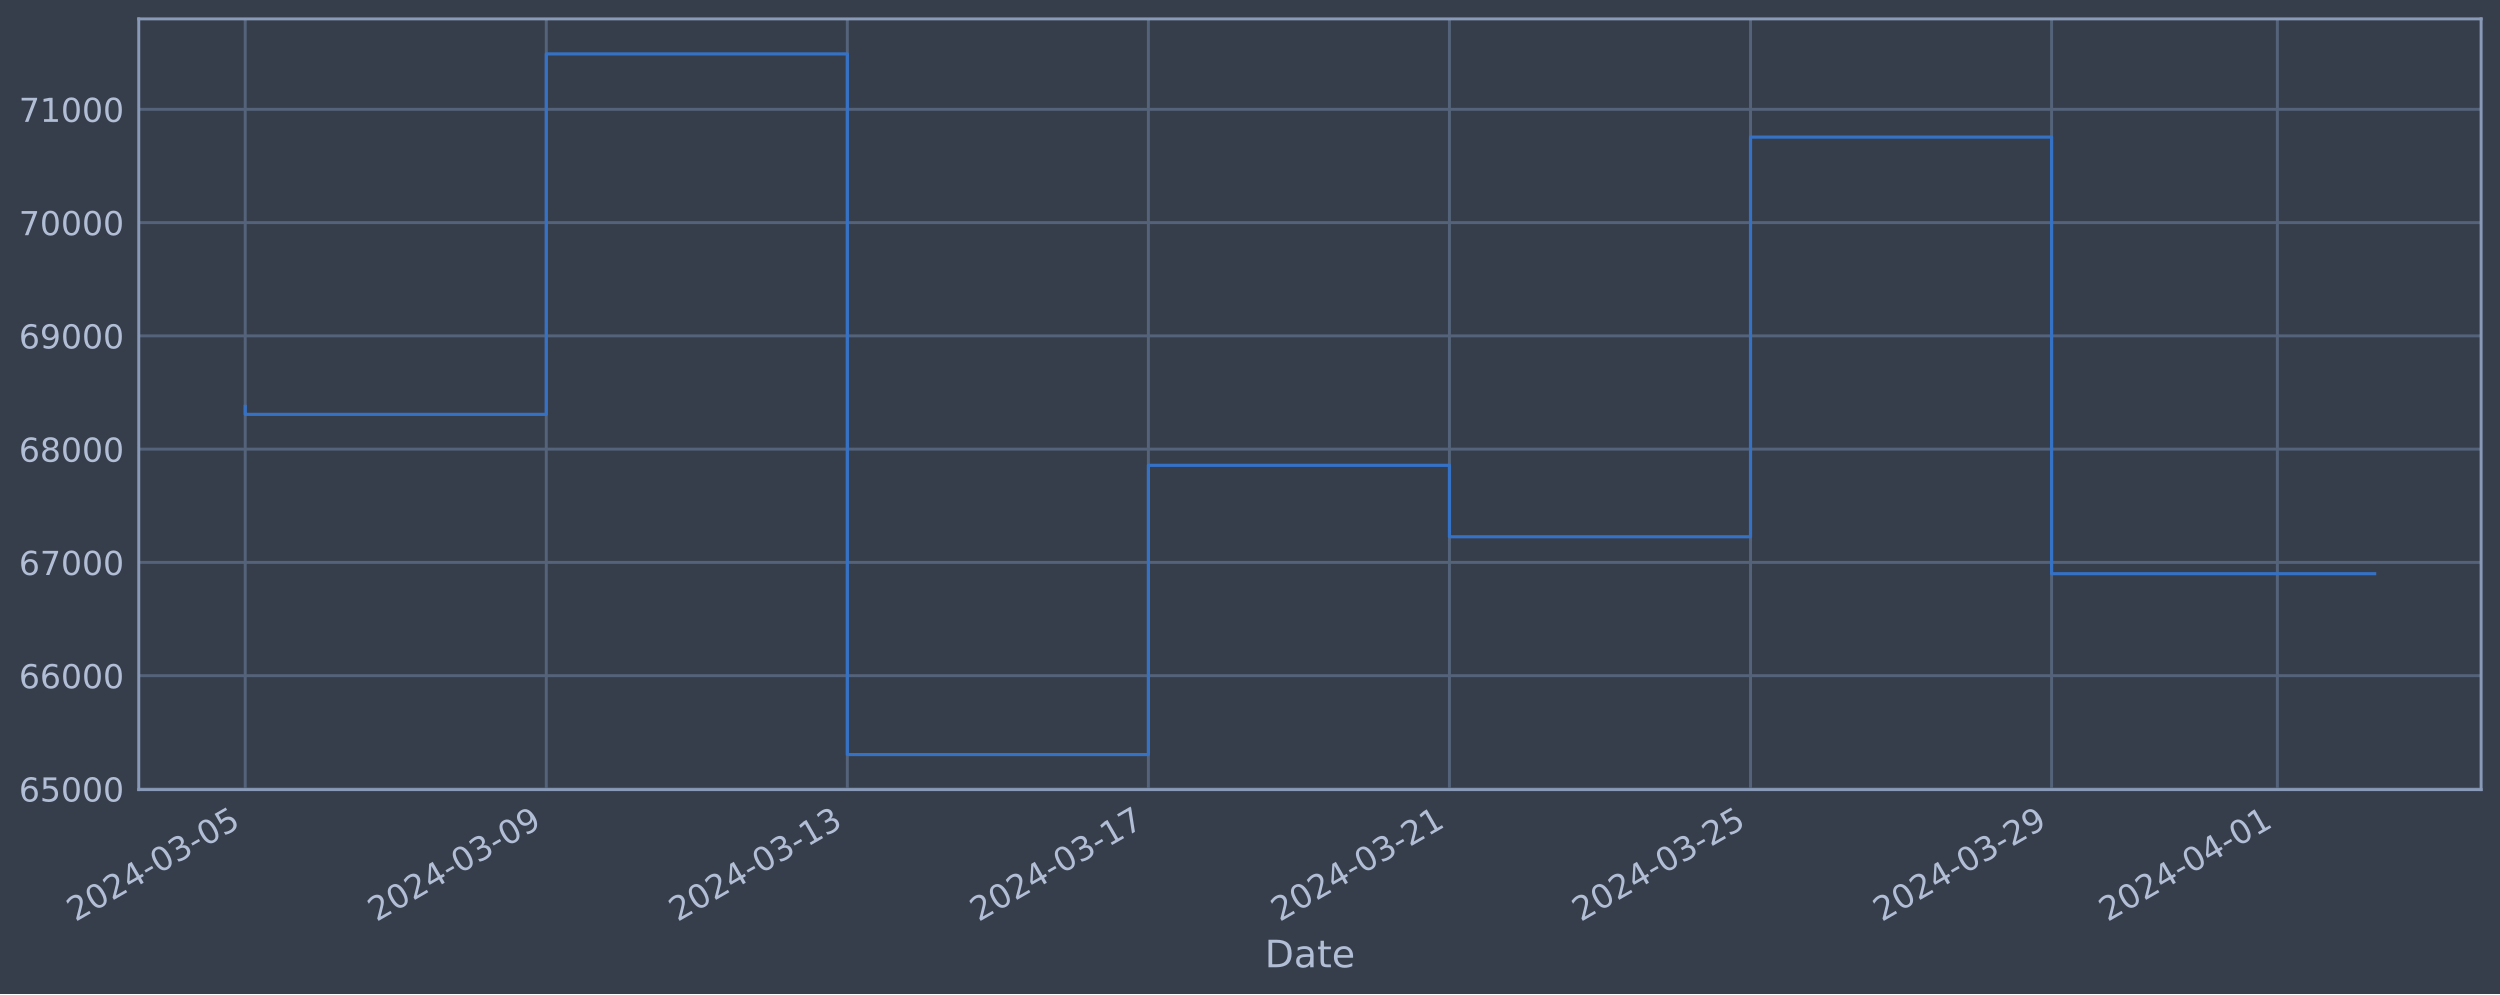
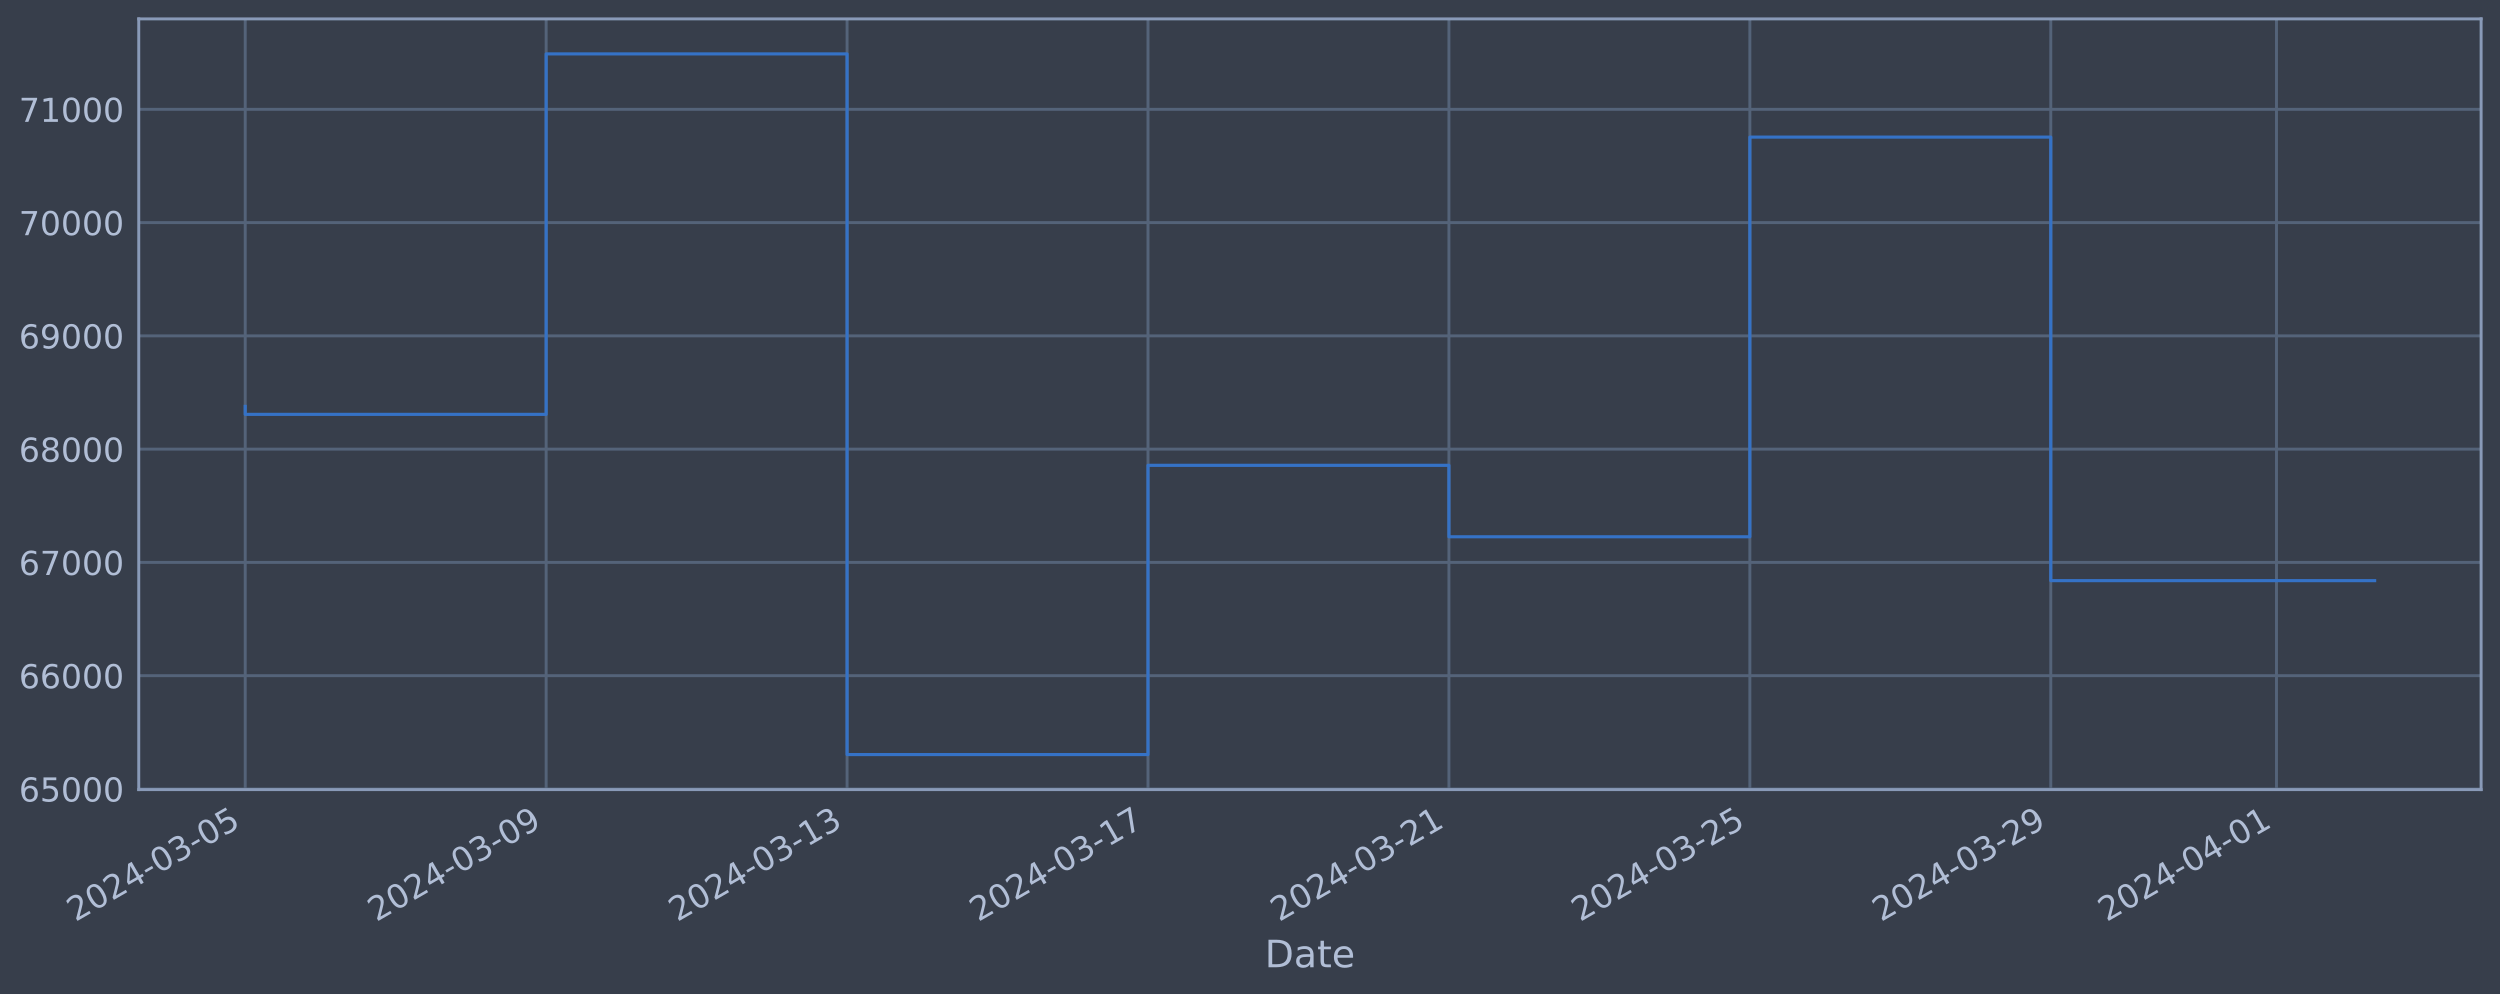
<svg xmlns="http://www.w3.org/2000/svg" xmlns:xlink="http://www.w3.org/1999/xlink" width="952.884pt" height="378.87pt" viewBox="0 0 952.884 378.87" version="1.1">
  <defs>
    <style type="text/css">*{stroke-linejoin: round; stroke-linecap: butt}</style>
  </defs>
  <g id="figure_1">
    <g id="patch_1">
      <path d="M 0 378.87  L 952.884 378.87  L 952.884 0  L 0 0  z " style="fill: #373e4b" />
    </g>
    <g id="axes_1">
      <g id="patch_2">
        <path d="M 52.884 300.96  L 945.684 300.96  L 945.684 7.2  L 52.884 7.2  z " style="fill: #373e4b" />
      </g>
      <g id="matplotlib.axis_1">
        <g id="xtick_1">
          <g id="line2d_1">
-             <path d="M 93.466 300.96  L 93.466 7.2  " clip-path="url(#pbcf7449431)" style="fill: none; stroke: #546379; stroke-width: 1.12; stroke-linecap: square" />
+             <path d="M 93.466 300.96  L 93.466 7.2  " clip-path="url(#p86b219d3d0)" style="fill: none; stroke: #546379; stroke-width: 1.12; stroke-linecap: square" />
          </g>
          <g id="line2d_2" />
          <g id="text_1">
            <g style="fill: #b1bed6" transform="translate(28.74006 351.4642) rotate(-30) scale(0.126 -0.126)">
              <defs>
                <path id="DejaVuSans-32" d="M 1228 531  L 3431 531  L 3431 0  L 469 0  L 469 531  Q 828 903 1448 1529  Q 2069 2156 2228 2338  Q 2531 2678 2651 2914  Q 2772 3150 2772 3378  Q 2772 3750 2511 3984  Q 2250 4219 1831 4219  Q 1534 4219 1204 4116  Q 875 4013 500 3803  L 500 4441  Q 881 4594 1212 4672  Q 1544 4750 1819 4750  Q 2544 4750 2975 4387  Q 3406 4025 3406 3419  Q 3406 3131 3298 2873  Q 3191 2616 2906 2266  Q 2828 2175 2409 1742  Q 1991 1309 1228 531  z " transform="scale(0.015625)" />
                <path id="DejaVuSans-30" d="M 2034 4250  Q 1547 4250 1301 3770  Q 1056 3291 1056 2328  Q 1056 1369 1301 889  Q 1547 409 2034 409  Q 2525 409 2770 889  Q 3016 1369 3016 2328  Q 3016 3291 2770 3770  Q 2525 4250 2034 4250  z M 2034 4750  Q 2819 4750 3233 4129  Q 3647 3509 3647 2328  Q 3647 1150 3233 529  Q 2819 -91 2034 -91  Q 1250 -91 836 529  Q 422 1150 422 2328  Q 422 3509 836 4129  Q 1250 4750 2034 4750  z " transform="scale(0.015625)" />
                <path id="DejaVuSans-34" d="M 2419 4116  L 825 1625  L 2419 1625  L 2419 4116  z M 2253 4666  L 3047 4666  L 3047 1625  L 3713 1625  L 3713 1100  L 3047 1100  L 3047 0  L 2419 0  L 2419 1100  L 313 1100  L 313 1709  L 2253 4666  z " transform="scale(0.015625)" />
                <path id="DejaVuSans-2d" d="M 313 2009  L 1997 2009  L 1997 1497  L 313 1497  L 313 2009  z " transform="scale(0.015625)" />
                <path id="DejaVuSans-33" d="M 2597 2516  Q 3050 2419 3304 2112  Q 3559 1806 3559 1356  Q 3559 666 3084 287  Q 2609 -91 1734 -91  Q 1441 -91 1130 -33  Q 819 25 488 141  L 488 750  Q 750 597 1062 519  Q 1375 441 1716 441  Q 2309 441 2620 675  Q 2931 909 2931 1356  Q 2931 1769 2642 2001  Q 2353 2234 1838 2234  L 1294 2234  L 1294 2753  L 1863 2753  Q 2328 2753 2575 2939  Q 2822 3125 2822 3475  Q 2822 3834 2567 4026  Q 2313 4219 1838 4219  Q 1578 4219 1281 4162  Q 984 4106 628 3988  L 628 4550  Q 988 4650 1302 4700  Q 1616 4750 1894 4750  Q 2613 4750 3031 4423  Q 3450 4097 3450 3541  Q 3450 3153 3228 2886  Q 3006 2619 2597 2516  z " transform="scale(0.015625)" />
                <path id="DejaVuSans-35" d="M 691 4666  L 3169 4666  L 3169 4134  L 1269 4134  L 1269 2991  Q 1406 3038 1543 3061  Q 1681 3084 1819 3084  Q 2600 3084 3056 2656  Q 3513 2228 3513 1497  Q 3513 744 3044 326  Q 2575 -91 1722 -91  Q 1428 -91 1123 -41  Q 819 9 494 109  L 494 744  Q 775 591 1075 516  Q 1375 441 1709 441  Q 2250 441 2565 725  Q 2881 1009 2881 1497  Q 2881 1984 2565 2268  Q 2250 2553 1709 2553  Q 1456 2553 1204 2497  Q 953 2441 691 2322  L 691 4666  z " transform="scale(0.015625)" />
              </defs>
              <use xlink:href="#DejaVuSans-32" />
              <use xlink:href="#DejaVuSans-30" x="63.623" />
              <use xlink:href="#DejaVuSans-32" x="127.246" />
              <use xlink:href="#DejaVuSans-34" x="190.869" />
              <use xlink:href="#DejaVuSans-2d" x="254.492" />
              <use xlink:href="#DejaVuSans-30" x="290.576" />
              <use xlink:href="#DejaVuSans-33" x="354.199" />
              <use xlink:href="#DejaVuSans-2d" x="417.822" />
              <use xlink:href="#DejaVuSans-30" x="453.906" />
              <use xlink:href="#DejaVuSans-35" x="517.529" />
            </g>
          </g>
        </g>
        <g id="xtick_2">
          <g id="line2d_3">
-             <path d="M 208.216 300.96  L 208.216 7.2  " clip-path="url(#pbcf7449431)" style="fill: none; stroke: #546379; stroke-width: 1.12; stroke-linecap: square" />
+             <path d="M 208.165 300.96  L 208.165 7.2  " clip-path="url(#p86b219d3d0)" style="fill: none; stroke: #546379; stroke-width: 1.12; stroke-linecap: square" />
          </g>
          <g id="line2d_4" />
          <g id="text_2">
-             <g style="fill: #b1bed6" transform="translate(143.4904 351.4642) rotate(-30) scale(0.126 -0.126)">
+             <g style="fill: #b1bed6" transform="translate(143.4396 351.4642) rotate(-30) scale(0.126 -0.126)">
              <defs>
                <path id="DejaVuSans-39" d="M 703 97  L 703 672  Q 941 559 1184 500  Q 1428 441 1663 441  Q 2288 441 2617 861  Q 2947 1281 2994 2138  Q 2813 1869 2534 1725  Q 2256 1581 1919 1581  Q 1219 1581 811 2004  Q 403 2428 403 3163  Q 403 3881 828 4315  Q 1253 4750 1959 4750  Q 2769 4750 3195 4129  Q 3622 3509 3622 2328  Q 3622 1225 3098 567  Q 2575 -91 1691 -91  Q 1453 -91 1209 -44  Q 966 3 703 97  z M 1959 2075  Q 2384 2075 2632 2365  Q 2881 2656 2881 3163  Q 2881 3666 2632 3958  Q 2384 4250 1959 4250  Q 1534 4250 1286 3958  Q 1038 3666 1038 3163  Q 1038 2656 1286 2365  Q 1534 2075 1959 2075  z " transform="scale(0.015625)" />
              </defs>
              <use xlink:href="#DejaVuSans-32" />
              <use xlink:href="#DejaVuSans-30" x="63.623" />
              <use xlink:href="#DejaVuSans-32" x="127.246" />
              <use xlink:href="#DejaVuSans-34" x="190.869" />
              <use xlink:href="#DejaVuSans-2d" x="254.492" />
              <use xlink:href="#DejaVuSans-30" x="290.576" />
              <use xlink:href="#DejaVuSans-33" x="354.199" />
              <use xlink:href="#DejaVuSans-2d" x="417.822" />
              <use xlink:href="#DejaVuSans-30" x="453.906" />
              <use xlink:href="#DejaVuSans-39" x="517.529" />
            </g>
          </g>
        </g>
        <g id="xtick_3">
          <g id="line2d_5">
-             <path d="M 322.966 300.96  L 322.966 7.2  " clip-path="url(#pbcf7449431)" style="fill: none; stroke: #546379; stroke-width: 1.12; stroke-linecap: square" />
+             <path d="M 322.865 300.96  L 322.865 7.2  " clip-path="url(#p86b219d3d0)" style="fill: none; stroke: #546379; stroke-width: 1.12; stroke-linecap: square" />
          </g>
          <g id="line2d_6" />
          <g id="text_3">
-             <g style="fill: #b1bed6" transform="translate(258.2407 351.4642) rotate(-30) scale(0.126 -0.126)">
+             <g style="fill: #b1bed6" transform="translate(258.1391 351.4642) rotate(-30) scale(0.126 -0.126)">
              <defs>
                <path id="DejaVuSans-31" d="M 794 531  L 1825 531  L 1825 4091  L 703 3866  L 703 4441  L 1819 4666  L 2450 4666  L 2450 531  L 3481 531  L 3481 0  L 794 0  L 794 531  z " transform="scale(0.015625)" />
              </defs>
              <use xlink:href="#DejaVuSans-32" />
              <use xlink:href="#DejaVuSans-30" x="63.623" />
              <use xlink:href="#DejaVuSans-32" x="127.246" />
              <use xlink:href="#DejaVuSans-34" x="190.869" />
              <use xlink:href="#DejaVuSans-2d" x="254.492" />
              <use xlink:href="#DejaVuSans-30" x="290.576" />
              <use xlink:href="#DejaVuSans-33" x="354.199" />
              <use xlink:href="#DejaVuSans-2d" x="417.822" />
              <use xlink:href="#DejaVuSans-31" x="453.906" />
              <use xlink:href="#DejaVuSans-33" x="517.529" />
            </g>
          </g>
        </g>
        <g id="xtick_4">
          <g id="line2d_7">
-             <path d="M 437.717 300.96  L 437.717 7.2  " clip-path="url(#pbcf7449431)" style="fill: none; stroke: #546379; stroke-width: 1.12; stroke-linecap: square" />
+             <path d="M 437.564 300.96  L 437.564 7.2  " clip-path="url(#p86b219d3d0)" style="fill: none; stroke: #546379; stroke-width: 1.12; stroke-linecap: square" />
          </g>
          <g id="line2d_8" />
          <g id="text_4">
-             <g style="fill: #b1bed6" transform="translate(372.991 351.4642) rotate(-30) scale(0.126 -0.126)">
+             <g style="fill: #b1bed6" transform="translate(372.8386 351.4642) rotate(-30) scale(0.126 -0.126)">
              <defs>
                <path id="DejaVuSans-37" d="M 525 4666  L 3525 4666  L 3525 4397  L 1831 0  L 1172 0  L 2766 4134  L 525 4134  L 525 4666  z " transform="scale(0.015625)" />
              </defs>
              <use xlink:href="#DejaVuSans-32" />
              <use xlink:href="#DejaVuSans-30" x="63.623" />
              <use xlink:href="#DejaVuSans-32" x="127.246" />
              <use xlink:href="#DejaVuSans-34" x="190.869" />
              <use xlink:href="#DejaVuSans-2d" x="254.492" />
              <use xlink:href="#DejaVuSans-30" x="290.576" />
              <use xlink:href="#DejaVuSans-33" x="354.199" />
              <use xlink:href="#DejaVuSans-2d" x="417.822" />
              <use xlink:href="#DejaVuSans-31" x="453.906" />
              <use xlink:href="#DejaVuSans-37" x="517.529" />
            </g>
          </g>
        </g>
        <g id="xtick_5">
          <g id="line2d_9">
-             <path d="M 552.467 300.96  L 552.467 7.2  " clip-path="url(#pbcf7449431)" style="fill: none; stroke: #546379; stroke-width: 1.12; stroke-linecap: square" />
+             <path d="M 552.264 300.96  L 552.264 7.2  " clip-path="url(#p86b219d3d0)" style="fill: none; stroke: #546379; stroke-width: 1.12; stroke-linecap: square" />
          </g>
          <g id="line2d_10" />
          <g id="text_5">
-             <g style="fill: #b1bed6" transform="translate(487.7413 351.4642) rotate(-30) scale(0.126 -0.126)">
+             <g style="fill: #b1bed6" transform="translate(487.5381 351.4642) rotate(-30) scale(0.126 -0.126)">
              <use xlink:href="#DejaVuSans-32" />
              <use xlink:href="#DejaVuSans-30" x="63.623" />
              <use xlink:href="#DejaVuSans-32" x="127.246" />
              <use xlink:href="#DejaVuSans-34" x="190.869" />
              <use xlink:href="#DejaVuSans-2d" x="254.492" />
              <use xlink:href="#DejaVuSans-30" x="290.576" />
              <use xlink:href="#DejaVuSans-33" x="354.199" />
              <use xlink:href="#DejaVuSans-2d" x="417.822" />
              <use xlink:href="#DejaVuSans-32" x="453.906" />
              <use xlink:href="#DejaVuSans-31" x="517.529" />
            </g>
          </g>
        </g>
        <g id="xtick_6">
          <g id="line2d_11">
-             <path d="M 667.217 300.96  L 667.217 7.2  " clip-path="url(#pbcf7449431)" style="fill: none; stroke: #546379; stroke-width: 1.12; stroke-linecap: square" />
+             <path d="M 666.963 300.96  L 666.963 7.2  " clip-path="url(#p86b219d3d0)" style="fill: none; stroke: #546379; stroke-width: 1.12; stroke-linecap: square" />
          </g>
          <g id="line2d_12" />
          <g id="text_6">
-             <g style="fill: #b1bed6" transform="translate(602.4916 351.4642) rotate(-30) scale(0.126 -0.126)">
+             <g style="fill: #b1bed6" transform="translate(602.2376 351.4642) rotate(-30) scale(0.126 -0.126)">
              <use xlink:href="#DejaVuSans-32" />
              <use xlink:href="#DejaVuSans-30" x="63.623" />
              <use xlink:href="#DejaVuSans-32" x="127.246" />
              <use xlink:href="#DejaVuSans-34" x="190.869" />
              <use xlink:href="#DejaVuSans-2d" x="254.492" />
              <use xlink:href="#DejaVuSans-30" x="290.576" />
              <use xlink:href="#DejaVuSans-33" x="354.199" />
              <use xlink:href="#DejaVuSans-2d" x="417.822" />
              <use xlink:href="#DejaVuSans-32" x="453.906" />
              <use xlink:href="#DejaVuSans-35" x="517.529" />
            </g>
          </g>
        </g>
        <g id="xtick_7">
          <g id="line2d_13">
-             <path d="M 781.967 300.96  L 781.967 7.2  " clip-path="url(#pbcf7449431)" style="fill: none; stroke: #546379; stroke-width: 1.12; stroke-linecap: square" />
+             <path d="M 781.663 300.96  L 781.663 7.2  " clip-path="url(#p86b219d3d0)" style="fill: none; stroke: #546379; stroke-width: 1.12; stroke-linecap: square" />
          </g>
          <g id="line2d_14" />
          <g id="text_7">
-             <g style="fill: #b1bed6" transform="translate(717.242 351.4642) rotate(-30) scale(0.126 -0.126)">
+             <g style="fill: #b1bed6" transform="translate(716.9371 351.4642) rotate(-30) scale(0.126 -0.126)">
              <use xlink:href="#DejaVuSans-32" />
              <use xlink:href="#DejaVuSans-30" x="63.623" />
              <use xlink:href="#DejaVuSans-32" x="127.246" />
              <use xlink:href="#DejaVuSans-34" x="190.869" />
              <use xlink:href="#DejaVuSans-2d" x="254.492" />
              <use xlink:href="#DejaVuSans-30" x="290.576" />
              <use xlink:href="#DejaVuSans-33" x="354.199" />
              <use xlink:href="#DejaVuSans-2d" x="417.822" />
              <use xlink:href="#DejaVuSans-32" x="453.906" />
              <use xlink:href="#DejaVuSans-39" x="517.529" />
            </g>
          </g>
        </g>
        <g id="xtick_8">
          <g id="line2d_15">
-             <path d="M 868.03 300.96  L 868.03 7.2  " clip-path="url(#pbcf7449431)" style="fill: none; stroke: #546379; stroke-width: 1.12; stroke-linecap: square" />
+             <path d="M 867.687 300.96  L 867.687 7.2  " clip-path="url(#p86b219d3d0)" style="fill: none; stroke: #546379; stroke-width: 1.12; stroke-linecap: square" />
          </g>
          <g id="line2d_16" />
          <g id="text_8">
-             <g style="fill: #b1bed6" transform="translate(803.3047 351.4642) rotate(-30) scale(0.126 -0.126)">
+             <g style="fill: #b1bed6" transform="translate(802.9617 351.4642) rotate(-30) scale(0.126 -0.126)">
              <use xlink:href="#DejaVuSans-32" />
              <use xlink:href="#DejaVuSans-30" x="63.623" />
              <use xlink:href="#DejaVuSans-32" x="127.246" />
              <use xlink:href="#DejaVuSans-34" x="190.869" />
              <use xlink:href="#DejaVuSans-2d" x="254.492" />
              <use xlink:href="#DejaVuSans-30" x="290.576" />
              <use xlink:href="#DejaVuSans-34" x="354.199" />
              <use xlink:href="#DejaVuSans-2d" x="417.822" />
              <use xlink:href="#DejaVuSans-30" x="453.906" />
              <use xlink:href="#DejaVuSans-31" x="517.529" />
            </g>
          </g>
        </g>
        <g id="text_9">
          <g style="fill: #b1bed6" transform="translate(482.0746 368.6753) scale(0.144 -0.144)">
            <defs>
              <path id="DejaVuSans-44" d="M 1259 4147  L 1259 519  L 2022 519  Q 2988 519 3436 956  Q 3884 1394 3884 2338  Q 3884 3275 3436 3711  Q 2988 4147 2022 4147  L 1259 4147  z M 628 4666  L 1925 4666  Q 3281 4666 3915 4102  Q 4550 3538 4550 2338  Q 4550 1131 3912 565  Q 3275 0 1925 0  L 628 0  L 628 4666  z " transform="scale(0.015625)" />
              <path id="DejaVuSans-61" d="M 2194 1759  Q 1497 1759 1228 1600  Q 959 1441 959 1056  Q 959 750 1161 570  Q 1363 391 1709 391  Q 2188 391 2477 730  Q 2766 1069 2766 1631  L 2766 1759  L 2194 1759  z M 3341 1997  L 3341 0  L 2766 0  L 2766 531  Q 2569 213 2275 61  Q 1981 -91 1556 -91  Q 1019 -91 701 211  Q 384 513 384 1019  Q 384 1609 779 1909  Q 1175 2209 1959 2209  L 2766 2209  L 2766 2266  Q 2766 2663 2505 2880  Q 2244 3097 1772 3097  Q 1472 3097 1187 3025  Q 903 2953 641 2809  L 641 3341  Q 956 3463 1253 3523  Q 1550 3584 1831 3584  Q 2591 3584 2966 3190  Q 3341 2797 3341 1997  z " transform="scale(0.015625)" />
              <path id="DejaVuSans-74" d="M 1172 4494  L 1172 3500  L 2356 3500  L 2356 3053  L 1172 3053  L 1172 1153  Q 1172 725 1289 603  Q 1406 481 1766 481  L 2356 481  L 2356 0  L 1766 0  Q 1100 0 847 248  Q 594 497 594 1153  L 594 3053  L 172 3053  L 172 3500  L 594 3500  L 594 4494  L 1172 4494  z " transform="scale(0.015625)" />
              <path id="DejaVuSans-65" d="M 3597 1894  L 3597 1613  L 953 1613  Q 991 1019 1311 708  Q 1631 397 2203 397  Q 2534 397 2845 478  Q 3156 559 3463 722  L 3463 178  Q 3153 47 2828 -22  Q 2503 -91 2169 -91  Q 1331 -91 842 396  Q 353 884 353 1716  Q 353 2575 817 3079  Q 1281 3584 2069 3584  Q 2775 3584 3186 3129  Q 3597 2675 3597 1894  z M 3022 2063  Q 3016 2534 2758 2815  Q 2500 3097 2075 3097  Q 1594 3097 1305 2825  Q 1016 2553 972 2059  L 3022 2063  z " transform="scale(0.015625)" />
            </defs>
            <use xlink:href="#DejaVuSans-44" />
            <use xlink:href="#DejaVuSans-61" x="77.002" />
            <use xlink:href="#DejaVuSans-74" x="138.281" />
            <use xlink:href="#DejaVuSans-65" x="177.49" />
          </g>
        </g>
      </g>
      <g id="matplotlib.axis_2">
        <g id="ytick_1">
          <g id="line2d_17">
-             <path d="M 52.884 300.718  L 945.684 300.718  " clip-path="url(#pbcf7449431)" style="fill: none; stroke: #546379; stroke-width: 1.12; stroke-linecap: square" />
+             <path d="M 52.884 300.718  L 945.684 300.718  " clip-path="url(#p86b219d3d0)" style="fill: none; stroke: #546379; stroke-width: 1.12; stroke-linecap: square" />
          </g>
          <g id="line2d_18" />
          <g id="text_10">
            <g style="fill: #b1bed6" transform="translate(7.2 305.5049) scale(0.126 -0.126)">
              <defs>
                <path id="DejaVuSans-36" d="M 2113 2584  Q 1688 2584 1439 2293  Q 1191 2003 1191 1497  Q 1191 994 1439 701  Q 1688 409 2113 409  Q 2538 409 2786 701  Q 3034 994 3034 1497  Q 3034 2003 2786 2293  Q 2538 2584 2113 2584  z M 3366 4563  L 3366 3988  Q 3128 4100 2886 4159  Q 2644 4219 2406 4219  Q 1781 4219 1451 3797  Q 1122 3375 1075 2522  Q 1259 2794 1537 2939  Q 1816 3084 2150 3084  Q 2853 3084 3261 2657  Q 3669 2231 3669 1497  Q 3669 778 3244 343  Q 2819 -91 2113 -91  Q 1303 -91 875 529  Q 447 1150 447 2328  Q 447 3434 972 4092  Q 1497 4750 2381 4750  Q 2619 4750 2861 4703  Q 3103 4656 3366 4563  z " transform="scale(0.015625)" />
              </defs>
              <use xlink:href="#DejaVuSans-36" />
              <use xlink:href="#DejaVuSans-35" x="63.623" />
              <use xlink:href="#DejaVuSans-30" x="127.246" />
              <use xlink:href="#DejaVuSans-30" x="190.869" />
              <use xlink:href="#DejaVuSans-30" x="254.492" />
            </g>
          </g>
        </g>
        <g id="ytick_2">
          <g id="line2d_19">
-             <path d="M 52.884 257.544  L 945.684 257.544  " clip-path="url(#pbcf7449431)" style="fill: none; stroke: #546379; stroke-width: 1.12; stroke-linecap: square" />
+             <path d="M 52.884 257.544  L 945.684 257.544  " clip-path="url(#p86b219d3d0)" style="fill: none; stroke: #546379; stroke-width: 1.12; stroke-linecap: square" />
          </g>
          <g id="line2d_20" />
          <g id="text_11">
            <g style="fill: #b1bed6" transform="translate(7.2 262.331) scale(0.126 -0.126)">
              <use xlink:href="#DejaVuSans-36" />
              <use xlink:href="#DejaVuSans-36" x="63.623" />
              <use xlink:href="#DejaVuSans-30" x="127.246" />
              <use xlink:href="#DejaVuSans-30" x="190.869" />
              <use xlink:href="#DejaVuSans-30" x="254.492" />
            </g>
          </g>
        </g>
        <g id="ytick_3">
          <g id="line2d_21">
-             <path d="M 52.884 214.37  L 945.684 214.37  " clip-path="url(#pbcf7449431)" style="fill: none; stroke: #546379; stroke-width: 1.12; stroke-linecap: square" />
+             <path d="M 52.884 214.37  L 945.684 214.37  " clip-path="url(#p86b219d3d0)" style="fill: none; stroke: #546379; stroke-width: 1.12; stroke-linecap: square" />
          </g>
          <g id="line2d_22" />
          <g id="text_12">
            <g style="fill: #b1bed6" transform="translate(7.2 219.157) scale(0.126 -0.126)">
              <use xlink:href="#DejaVuSans-36" />
              <use xlink:href="#DejaVuSans-37" x="63.623" />
              <use xlink:href="#DejaVuSans-30" x="127.246" />
              <use xlink:href="#DejaVuSans-30" x="190.869" />
              <use xlink:href="#DejaVuSans-30" x="254.492" />
            </g>
          </g>
        </g>
        <g id="ytick_4">
          <g id="line2d_23">
-             <path d="M 52.884 171.196  L 945.684 171.196  " clip-path="url(#pbcf7449431)" style="fill: none; stroke: #546379; stroke-width: 1.12; stroke-linecap: square" />
+             <path d="M 52.884 171.196  L 945.684 171.196  " clip-path="url(#p86b219d3d0)" style="fill: none; stroke: #546379; stroke-width: 1.12; stroke-linecap: square" />
          </g>
          <g id="line2d_24" />
          <g id="text_13">
            <g style="fill: #b1bed6" transform="translate(7.2 175.9831) scale(0.126 -0.126)">
              <defs>
                <path id="DejaVuSans-38" d="M 2034 2216  Q 1584 2216 1326 1975  Q 1069 1734 1069 1313  Q 1069 891 1326 650  Q 1584 409 2034 409  Q 2484 409 2743 651  Q 3003 894 3003 1313  Q 3003 1734 2745 1975  Q 2488 2216 2034 2216  z M 1403 2484  Q 997 2584 770 2862  Q 544 3141 544 3541  Q 544 4100 942 4425  Q 1341 4750 2034 4750  Q 2731 4750 3128 4425  Q 3525 4100 3525 3541  Q 3525 3141 3298 2862  Q 3072 2584 2669 2484  Q 3125 2378 3379 2068  Q 3634 1759 3634 1313  Q 3634 634 3220 271  Q 2806 -91 2034 -91  Q 1263 -91 848 271  Q 434 634 434 1313  Q 434 1759 690 2068  Q 947 2378 1403 2484  z M 1172 3481  Q 1172 3119 1398 2916  Q 1625 2713 2034 2713  Q 2441 2713 2670 2916  Q 2900 3119 2900 3481  Q 2900 3844 2670 4047  Q 2441 4250 2034 4250  Q 1625 4250 1398 4047  Q 1172 3844 1172 3481  z " transform="scale(0.015625)" />
              </defs>
              <use xlink:href="#DejaVuSans-36" />
              <use xlink:href="#DejaVuSans-38" x="63.623" />
              <use xlink:href="#DejaVuSans-30" x="127.246" />
              <use xlink:href="#DejaVuSans-30" x="190.869" />
              <use xlink:href="#DejaVuSans-30" x="254.492" />
            </g>
          </g>
        </g>
        <g id="ytick_5">
          <g id="line2d_25">
-             <path d="M 52.884 128.022  L 945.684 128.022  " clip-path="url(#pbcf7449431)" style="fill: none; stroke: #546379; stroke-width: 1.12; stroke-linecap: square" />
+             <path d="M 52.884 128.022  L 945.684 128.022  " clip-path="url(#p86b219d3d0)" style="fill: none; stroke: #546379; stroke-width: 1.12; stroke-linecap: square" />
          </g>
          <g id="line2d_26" />
          <g id="text_14">
            <g style="fill: #b1bed6" transform="translate(7.2 132.8092) scale(0.126 -0.126)">
              <use xlink:href="#DejaVuSans-36" />
              <use xlink:href="#DejaVuSans-39" x="63.623" />
              <use xlink:href="#DejaVuSans-30" x="127.246" />
              <use xlink:href="#DejaVuSans-30" x="190.869" />
              <use xlink:href="#DejaVuSans-30" x="254.492" />
            </g>
          </g>
        </g>
        <g id="ytick_6">
          <g id="line2d_27">
-             <path d="M 52.884 84.848  L 945.684 84.848  " clip-path="url(#pbcf7449431)" style="fill: none; stroke: #546379; stroke-width: 1.12; stroke-linecap: square" />
+             <path d="M 52.884 84.848  L 945.684 84.848  " clip-path="url(#p86b219d3d0)" style="fill: none; stroke: #546379; stroke-width: 1.12; stroke-linecap: square" />
          </g>
          <g id="line2d_28" />
          <g id="text_15">
            <g style="fill: #b1bed6" transform="translate(7.2 89.63523) scale(0.126 -0.126)">
              <use xlink:href="#DejaVuSans-37" />
              <use xlink:href="#DejaVuSans-30" x="63.623" />
              <use xlink:href="#DejaVuSans-30" x="127.246" />
              <use xlink:href="#DejaVuSans-30" x="190.869" />
              <use xlink:href="#DejaVuSans-30" x="254.492" />
            </g>
          </g>
        </g>
        <g id="ytick_7">
          <g id="line2d_29">
-             <path d="M 52.884 41.674  L 945.684 41.674  " clip-path="url(#pbcf7449431)" style="fill: none; stroke: #546379; stroke-width: 1.12; stroke-linecap: square" />
+             <path d="M 52.884 41.674  L 945.684 41.674  " clip-path="url(#p86b219d3d0)" style="fill: none; stroke: #546379; stroke-width: 1.12; stroke-linecap: square" />
          </g>
          <g id="line2d_30" />
          <g id="text_16">
            <g style="fill: #b1bed6" transform="translate(7.2 46.4613) scale(0.126 -0.126)">
              <use xlink:href="#DejaVuSans-37" />
              <use xlink:href="#DejaVuSans-31" x="63.623" />
              <use xlink:href="#DejaVuSans-30" x="127.246" />
              <use xlink:href="#DejaVuSans-30" x="190.869" />
              <use xlink:href="#DejaVuSans-30" x="254.492" />
            </g>
          </g>
        </g>
      </g>
      <g id="line2d_31">
-         <path d="M 93.466 154.891  L 93.466 157.946  L 208.216 157.946  L 208.216 20.553  L 322.966 20.553  L 322.966 287.607  L 437.717 287.607  L 437.717 177.362  L 552.467 177.362  L 552.467 204.598  L 667.217 204.598  L 667.217 52.265  L 781.967 52.265  L 781.967 218.664  L 905.102 218.664  " clip-path="url(#pbcf7449431)" style="fill: none; stroke: #3572c6; stroke-width: 1.2; stroke-linecap: square" />
+         <path d="M 93.466 154.891  L 93.466 157.946  L 208.165 157.946  L 208.165 20.553  L 322.865 20.553  L 322.865 287.607  L 437.564 287.607  L 437.564 177.362  L 552.264 177.362  L 552.264 204.598  L 666.963 204.598  L 666.963 52.265  L 781.663 52.265  L 781.663 221.302  L 905.102 221.302  " clip-path="url(#p86b219d3d0)" style="fill: none; stroke: #3572c6; stroke-width: 1.2; stroke-linecap: square" />
      </g>
      <g id="patch_3">
        <path d="M 52.884 300.96  L 52.884 7.2  " style="fill: none; stroke: #899ab8; stroke-width: 1.12; stroke-linejoin: miter; stroke-linecap: square" />
      </g>
      <g id="patch_4">
        <path d="M 945.684 300.96  L 945.684 7.2  " style="fill: none; stroke: #899ab8; stroke-width: 1.12; stroke-linejoin: miter; stroke-linecap: square" />
      </g>
      <g id="patch_5">
        <path d="M 52.884 300.96  L 945.684 300.96  " style="fill: none; stroke: #899ab8; stroke-width: 1.12; stroke-linejoin: miter; stroke-linecap: square" />
      </g>
      <g id="patch_6">
        <path d="M 52.884 7.2  L 945.684 7.2  " style="fill: none; stroke: #899ab8; stroke-width: 1.12; stroke-linejoin: miter; stroke-linecap: square" />
      </g>
    </g>
  </g>
  <defs>
-     <clipPath id="pbcf7449431">
+     <clipPath id="p86b219d3d0">
      <rect x="52.884" y="7.2" width="892.8" height="293.76" />
    </clipPath>
  </defs>
</svg>
